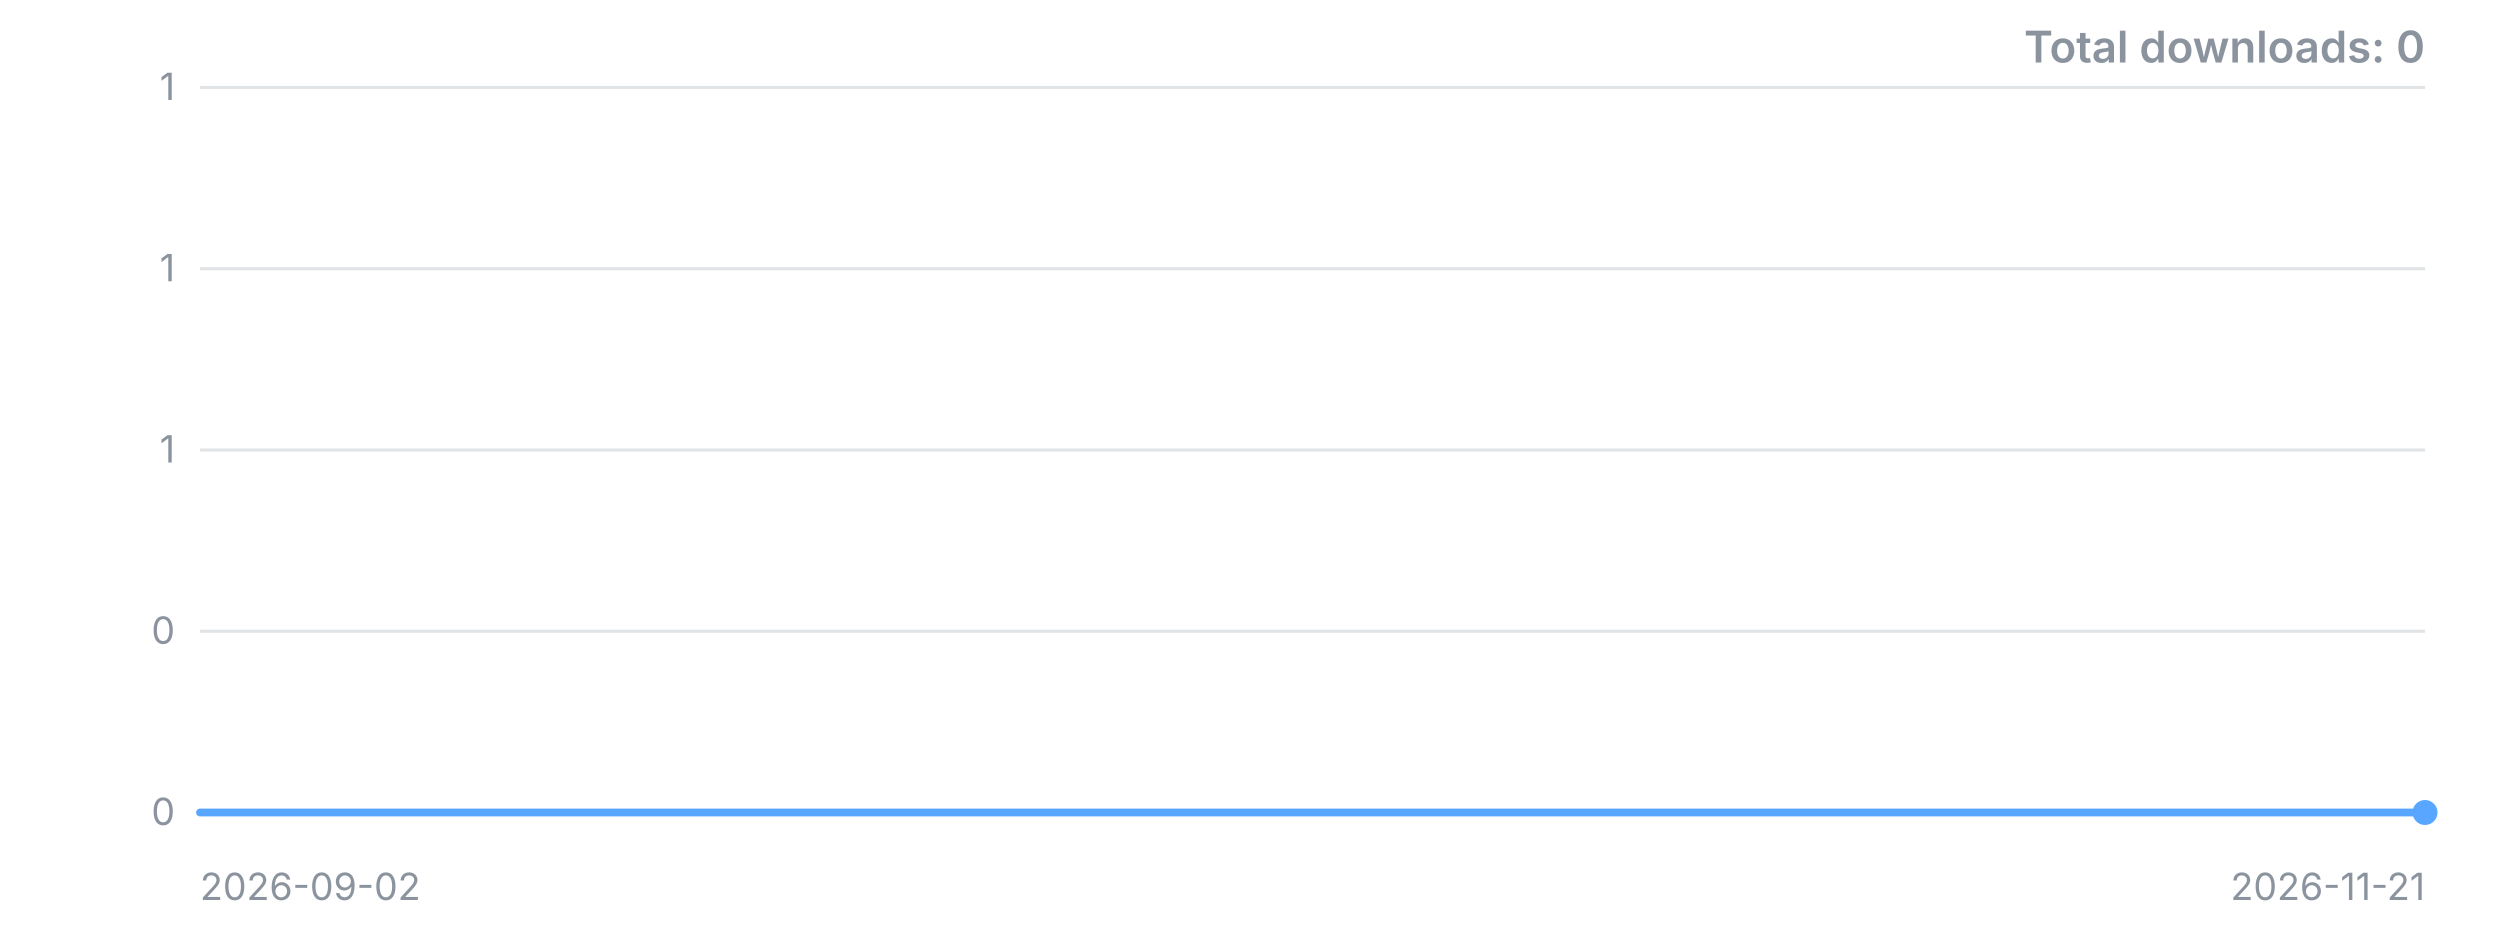
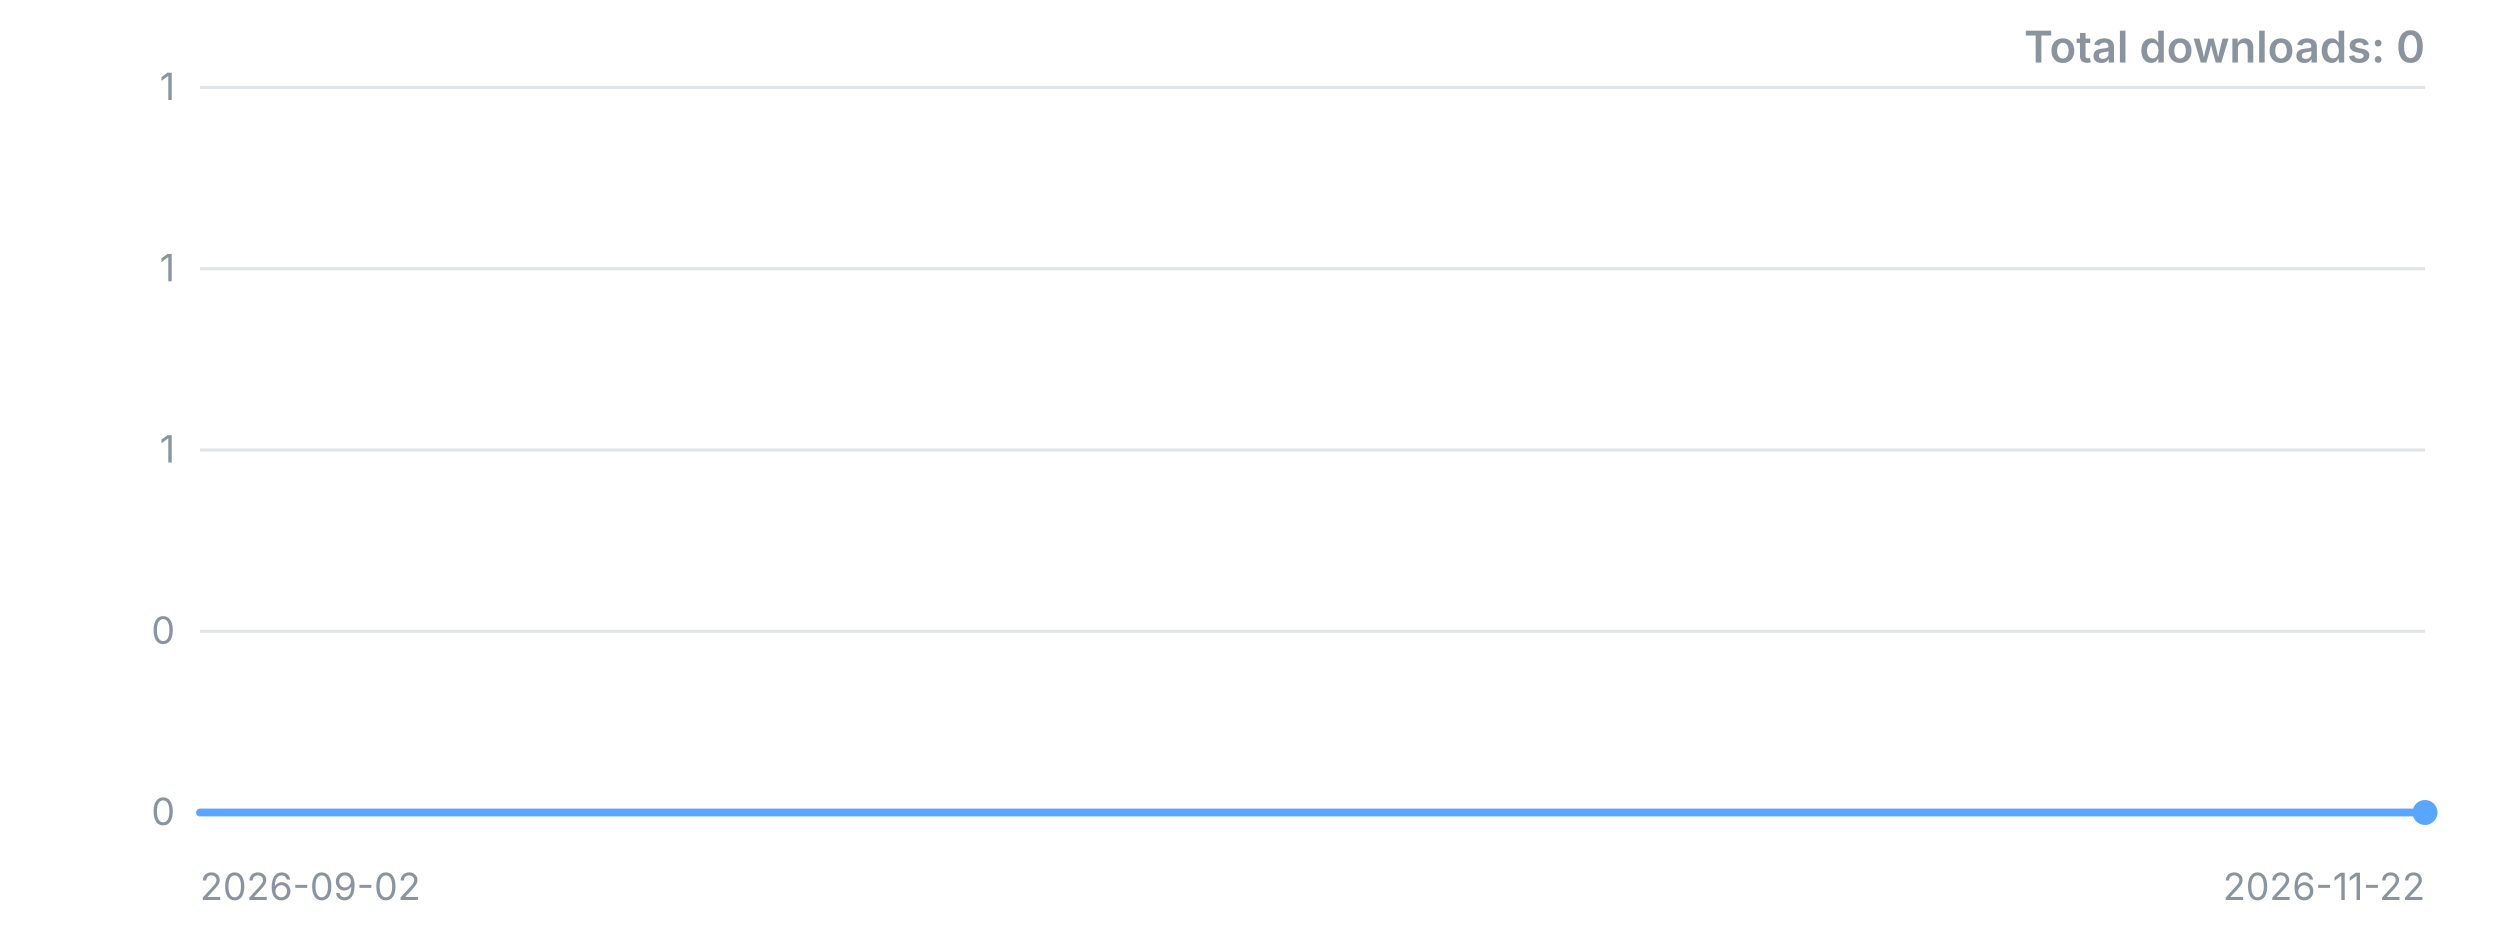
<svg xmlns="http://www.w3.org/2000/svg" width="800" height="300" viewBox="0 0 800 300" role="img" aria-label="Downloads over time">
  <style>.t{font:12px -apple-system,'Segoe UI',sans-serif;fill:#8b949e}.title{font:600 14px -apple-system,'Segoe UI',sans-serif;fill:#8b949e}</style>
  <line x1="64" y1="260.0" x2="776" y2="260.0" stroke="#8b949e" stroke-opacity="0.25" />
  <text x="56" y="260.0" dy="4" text-anchor="end" class="t">0</text>
  <line x1="64" y1="202.0" x2="776" y2="202.0" stroke="#8b949e" stroke-opacity="0.25" />
  <text x="56" y="202.0" dy="4" text-anchor="end" class="t">0</text>
  <line x1="64" y1="144.0" x2="776" y2="144.0" stroke="#8b949e" stroke-opacity="0.25" />
  <text x="56" y="144.0" dy="4" text-anchor="end" class="t">1</text>
  <line x1="64" y1="86.0" x2="776" y2="86.0" stroke="#8b949e" stroke-opacity="0.25" />
  <text x="56" y="86.0" dy="4" text-anchor="end" class="t">1</text>
  <line x1="64" y1="28.0" x2="776" y2="28.0" stroke="#8b949e" stroke-opacity="0.25" />
  <text x="56" y="28.0" dy="4" text-anchor="end" class="t">1</text>
-   <polyline points="64.0,260.0 72.9,260.0 81.8,260.0 90.7,260.0 99.6,260.0 108.5,260.0 117.4,260.0 126.3,260.0 135.2,260.0 144.1,260.0 153.0,260.0 161.9,260.0 170.8,260.0 179.7,260.0 188.6,260.0 197.5,260.0 206.4,260.0 215.3,260.0 224.2,260.0 233.1,260.0 242.0,260.0 250.9,260.0 259.8,260.0 268.7,260.0 277.6,260.0 286.5,260.0 295.4,260.0 304.3,260.0 313.2,260.0 322.1,260.0 331.0,260.0 339.9,260.0 348.8,260.0 357.7,260.0 366.6,260.0 375.5,260.0 384.4,260.0 393.3,260.0 402.2,260.0 411.1,260.0 420.0,260.0 428.9,260.0 437.8,260.0 446.7,260.0 455.6,260.0 464.5,260.0 473.4,260.0 482.3,260.0 491.2,260.0 500.1,260.0 509.0,260.0 517.9,260.0 526.8,260.0 535.7,260.0 544.6,260.0 553.5,260.0 562.4,260.0 571.3,260.0 580.2,260.0 589.1,260.0 598.0,260.0 606.9,260.0 615.8,260.0 624.7,260.0 633.6,260.0 642.5,260.0 651.4,260.0 660.3,260.0 669.2,260.0 678.1,260.0 687.0,260.0 695.9,260.0 704.8,260.0 713.7,260.0 722.6,260.0 731.5,260.0 740.4,260.0 749.3,260.0 758.2,260.0 767.1,260.0 776.0,260.0" fill="none" stroke="#58a6ff" stroke-width="2.5" stroke-linejoin="round" stroke-linecap="round" />
+   <polyline points="64.0,260.0 72.8,260.0 81.6,260.0 90.4,260.0 99.2,260.0 108.0,260.0 116.7,260.0 125.5,260.0 134.3,260.0 143.1,260.0 151.9,260.0 160.7,260.0 169.5,260.0 178.3,260.0 187.1,260.0 195.9,260.0 204.6,260.0 213.4,260.0 222.2,260.0 231.0,260.0 239.8,260.0 248.6,260.0 257.4,260.0 266.2,260.0 275.0,260.0 283.8,260.0 292.5,260.0 301.3,260.0 310.1,260.0 318.9,260.0 327.7,260.0 336.5,260.0 345.3,260.0 354.1,260.0 362.9,260.0 371.7,260.0 380.4,260.0 389.2,260.0 398.0,260.0 406.8,260.0 415.6,260.0 424.4,260.0 433.2,260.0 442.0,260.0 450.8,260.0 459.6,260.0 468.3,260.0 477.1,260.0 485.9,260.0 494.7,260.0 503.5,260.0 512.3,260.0 521.1,260.0 529.9,260.0 538.7,260.0 547.5,260.0 556.2,260.0 565.0,260.0 573.8,260.0 582.6,260.0 591.4,260.0 600.2,260.0 609.0,260.0 617.8,260.0 626.6,260.0 635.4,260.0 644.1,260.0 652.9,260.0 661.7,260.0 670.5,260.0 679.3,260.0 688.1,260.0 696.9,260.0 705.7,260.0 714.5,260.0 723.3,260.0 732.0,260.0 740.8,260.0 749.6,260.0 758.4,260.0 767.2,260.0 776.0,260.0" fill="none" stroke="#58a6ff" stroke-width="2.5" stroke-linejoin="round" stroke-linecap="round" />
  <circle cx="776.0" cy="260.0" r="4" fill="#58a6ff" />
  <text x="64" y="288" class="t">2026-09-02</text>
-   <text x="776" y="288" text-anchor="end" class="t">2026-11-21</text>
+   <text x="776" y="288" text-anchor="end" class="t">2026-11-22</text>
  <text x="776" y="20" text-anchor="end" class="title">Total downloads: 0</text>
</svg>
